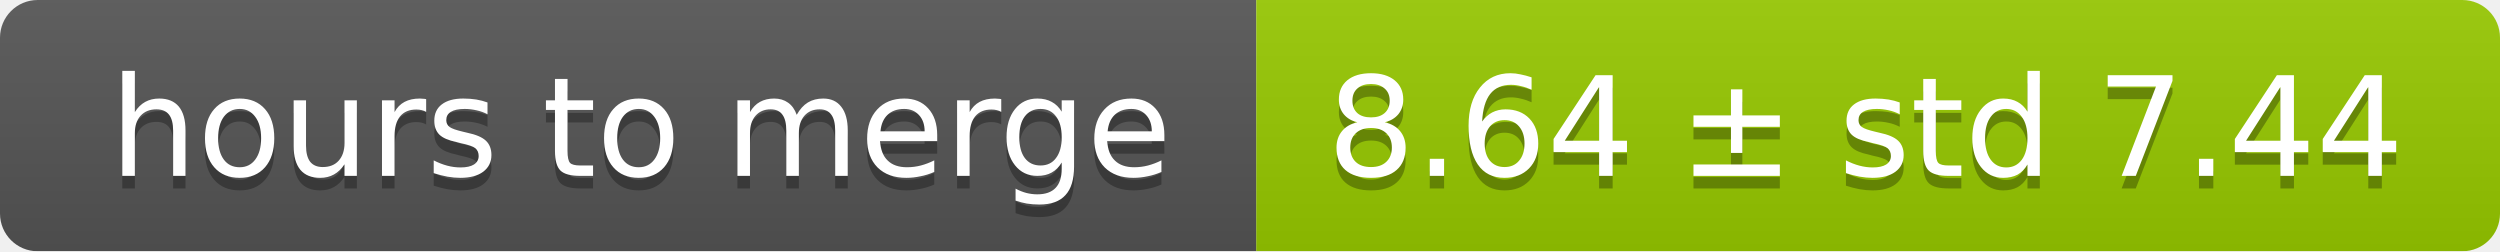
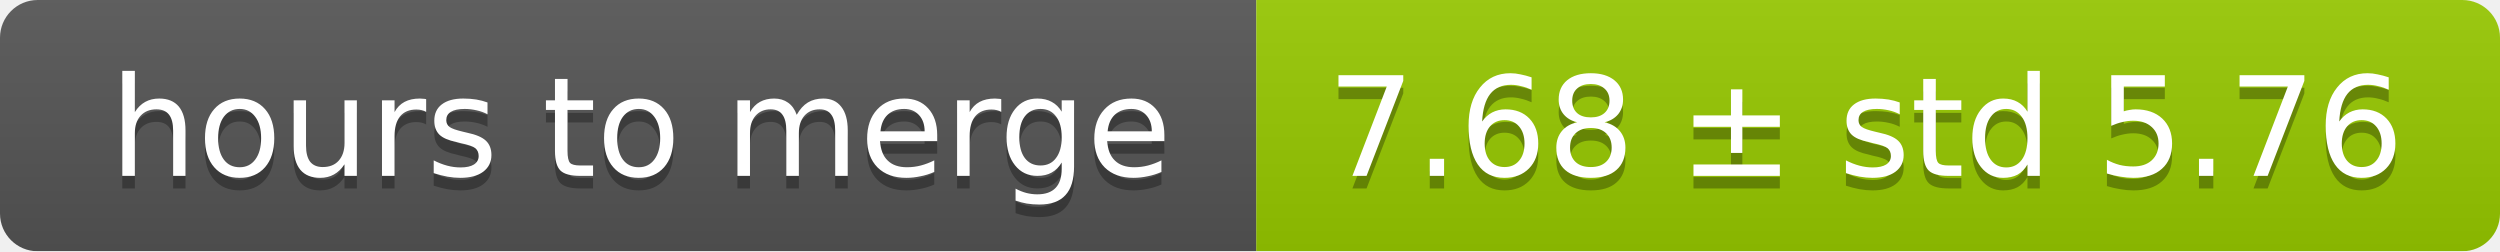
<svg xmlns="http://www.w3.org/2000/svg" width="199" height="20">
  <linearGradient id="smooth" x2="0" y2="100%">
    <stop offset="0" stop-color="#bbb" stop-opacity=".1" />
    <stop offset="1" stop-opacity=".1" />
  </linearGradient>
  <mask id="round">
    <rect width="199" height="20" rx="3" fill="#fff" />
  </mask>
  <g mask="url(#round)">
    <rect width="100" height="20" fill="#555" />
    <rect x="100" width="99" height="20" fill="#97ca00" />
    <rect width="199" height="20" fill="url(#smooth)" />
  </g>
  <g fill="#fff" text-anchor="middle" font-family="DejaVu Sans,Verdana,Geneva,sans-serif" font-size="11">
    <text x="51" y="15" fill="#010101" fill-opacity=".3">hours to merge</text>
    <text x="51" y="14">hours to merge</text>
-     <text x="148.5" y="15" fill="#010101" fill-opacity=".3">8.64 ± std 7.44</text>
-     <text x="148.5" y="14">8.64 ± std 7.44</text>
+     <text x="148.5" y="15" fill="#010101" fill-opacity=".3">7.68 ± std 5.76</text>
+     <text x="148.5" y="14">7.68 ± std 5.76</text>
  </g>
</svg>
